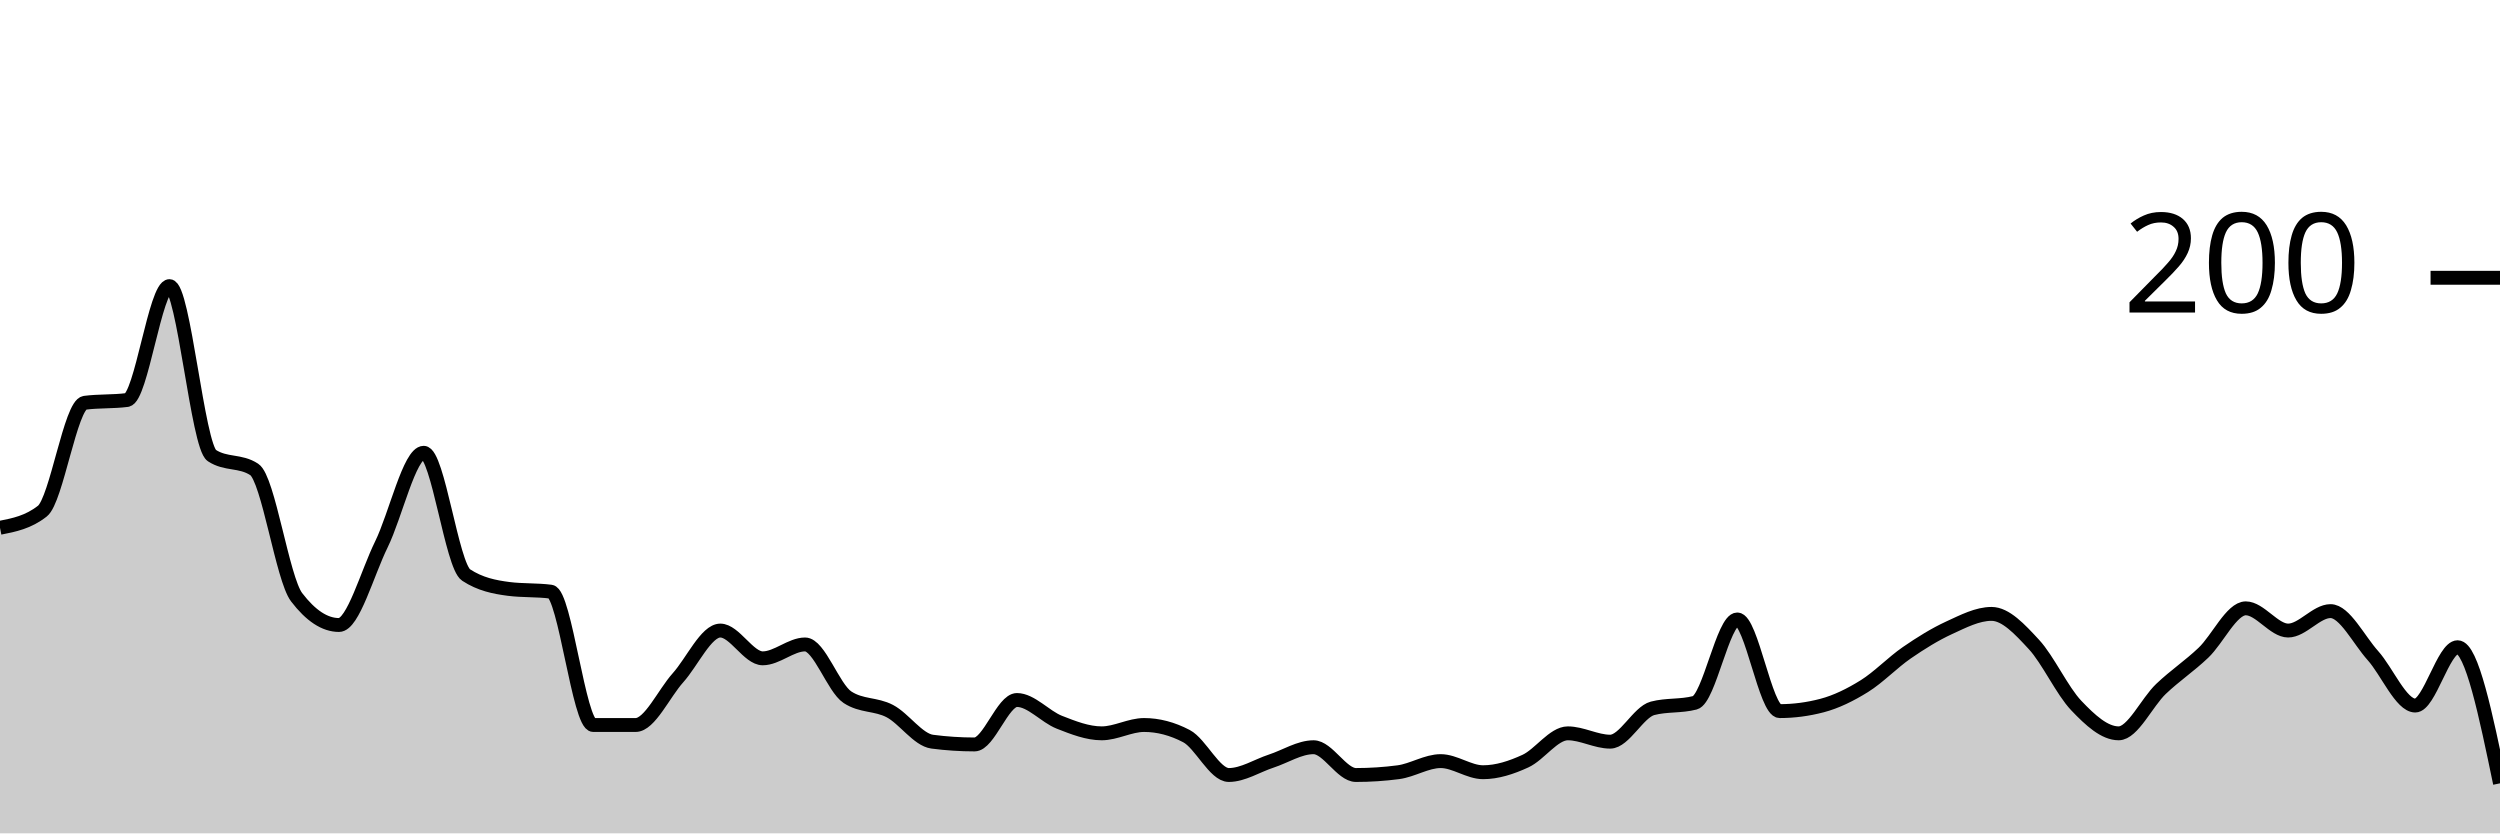
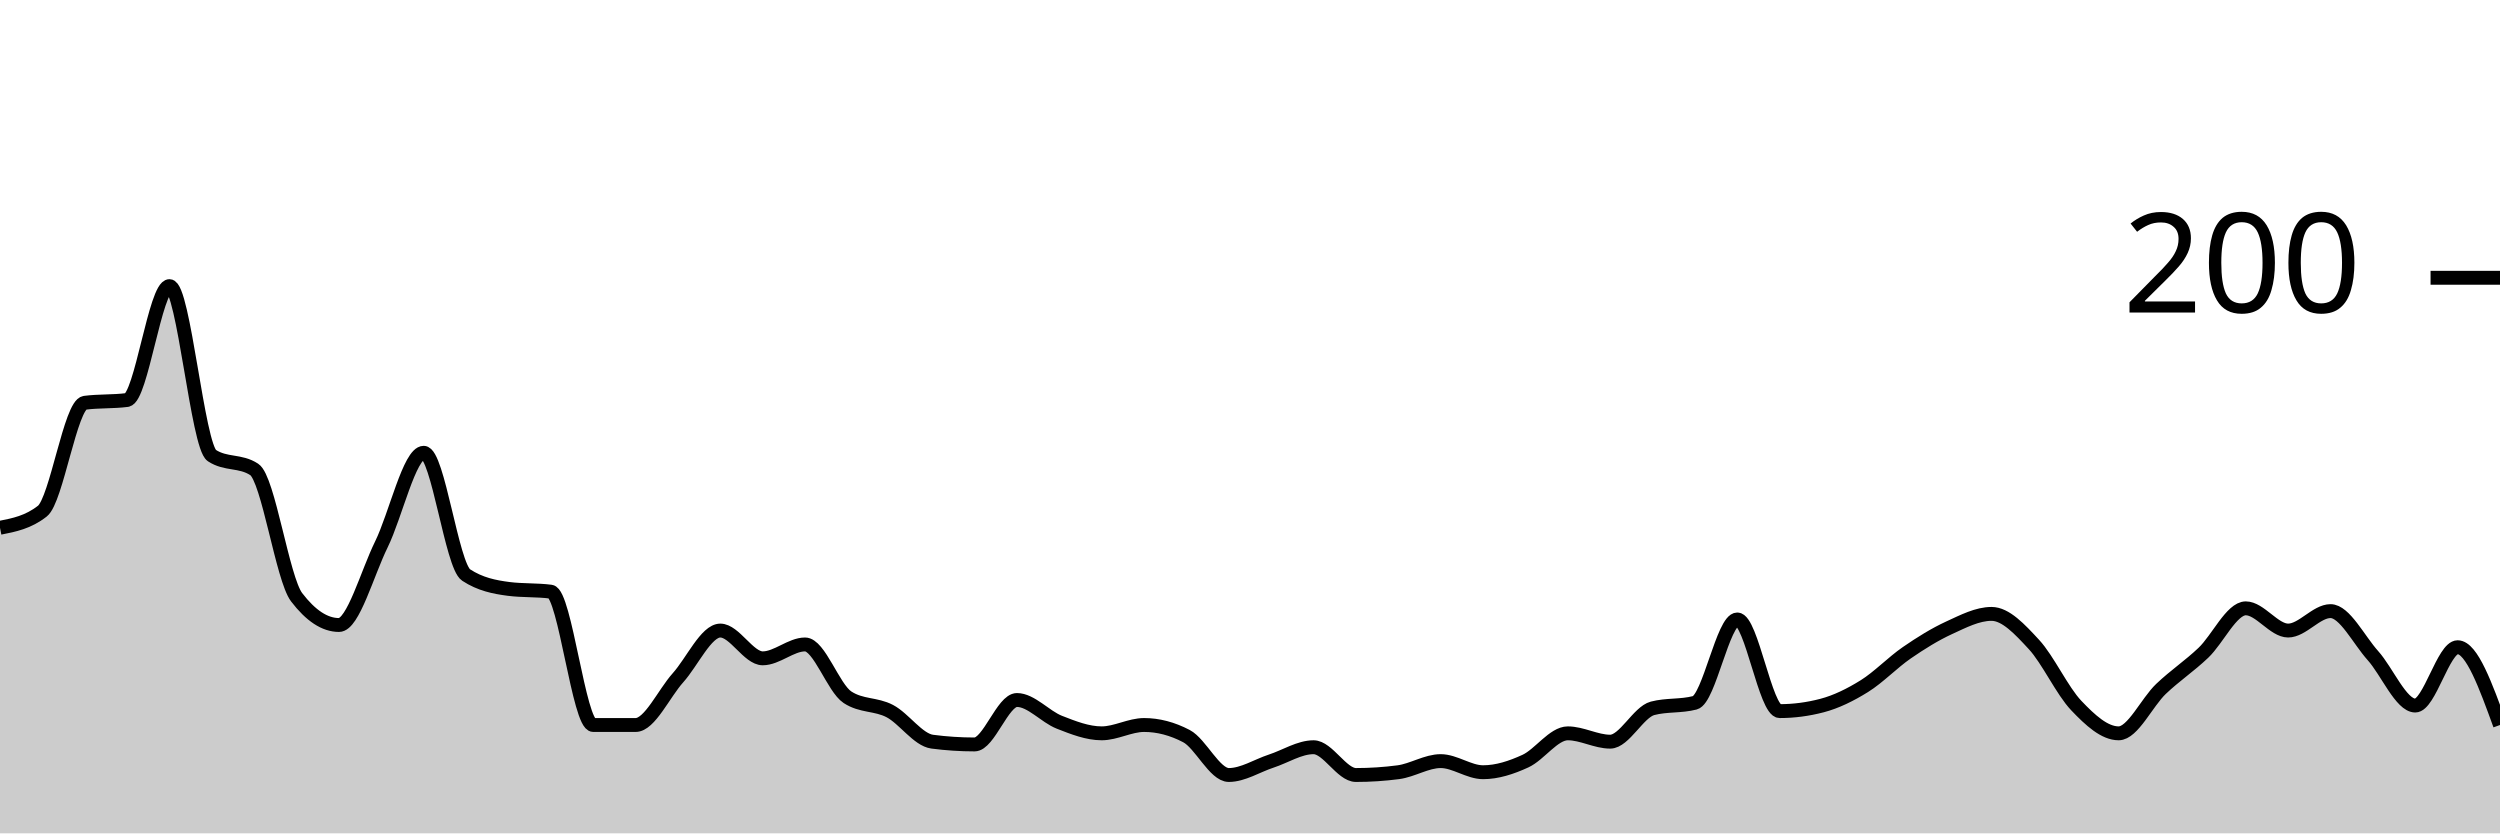
<svg xmlns="http://www.w3.org/2000/svg" viewBox="0 0 180 60">
  <g transform="translate(0,20)">
-     <path class="area" fill="rgba(0, 0, 0, 0.2)" d="M0,18C1.017,17.8,2.034,17.6,3.051,16.8C4.068,16,5.085,9.133,6.102,9C7.119,8.867,8.136,8.933,9.153,8.8C10.169,8.667,11.186,0.6,12.203,0.6C13.22,0.6,14.237,12.133,15.254,12.8C16.271,13.467,17.288,13.133,18.305,13.8C19.322,14.467,20.339,21.667,21.356,23C22.373,24.333,23.39,25,24.407,25C25.424,25,26.441,21.267,27.458,19.2C28.475,17.133,29.492,12.6,30.508,12.6C31.525,12.6,32.542,20.733,33.559,21.4C34.576,22.067,35.593,22.267,36.61,22.4C37.627,22.533,38.644,22.467,39.661,22.6C40.678,22.733,41.695,32.2,42.712,32.2C43.729,32.2,44.746,32.2,45.763,32.2C46.78,32.2,47.797,29.933,48.814,28.8C49.831,27.667,50.847,25.4,51.864,25.4C52.881,25.4,53.898,27.4,54.915,27.4C55.932,27.4,56.949,26.4,57.966,26.4C58.983,26.4,60,29.533,61.017,30.2C62.034,30.867,63.051,30.667,64.068,31.2C65.085,31.733,66.102,33.267,67.119,33.4C68.136,33.533,69.153,33.6,70.169,33.6C71.186,33.6,72.203,30.4,73.22,30.4C74.237,30.4,75.254,31.6,76.271,32C77.288,32.4,78.305,32.8,79.322,32.8C80.339,32.8,81.356,32.2,82.373,32.2C83.39,32.2,84.407,32.467,85.424,33C86.441,33.533,87.458,35.8,88.475,35.8C89.492,35.8,90.508,35.133,91.525,34.8C92.542,34.467,93.559,33.8,94.576,33.8C95.593,33.8,96.61,35.8,97.627,35.8C98.644,35.8,99.661,35.733,100.678,35.6C101.695,35.467,102.712,34.8,103.729,34.8C104.746,34.8,105.763,35.6,106.78,35.6C107.797,35.6,108.814,35.267,109.831,34.8C110.847,34.333,111.864,32.8,112.881,32.8C113.898,32.8,114.915,33.4,115.932,33.4C116.949,33.4,117.966,31.267,118.983,31C120,30.733,121.017,30.867,122.034,30.6C123.051,30.333,124.068,24.6,125.085,24.6C126.102,24.6,127.119,31.2,128.136,31.2C129.153,31.2,130.169,31.067,131.186,30.8C132.203,30.533,133.22,30.033,134.237,29.4C135.254,28.767,136.271,27.7,137.288,27C138.305,26.3,139.322,25.667,140.339,25.2C141.356,24.733,142.373,24.2,143.39,24.2C144.407,24.2,145.424,25.3,146.441,26.4C147.458,27.5,148.475,29.733,149.492,30.8C150.508,31.867,151.525,32.8,152.542,32.8C153.559,32.8,154.576,30.567,155.593,29.6C156.61,28.633,157.627,27.967,158.644,27C159.661,26.033,160.678,23.8,161.695,23.8C162.712,23.8,163.729,25.4,164.746,25.4C165.763,25.4,166.78,24,167.797,24C168.814,24,169.831,26.067,170.847,27.2C171.864,28.333,172.881,30.8,173.898,30.8C174.915,30.8,175.932,26.6,176.949,26.6C177.966,26.6,178.983,31.5,180,36.4L180,40C178.983,40,177.966,40,176.949,40C175.932,40,174.915,40,173.898,40C172.881,40,171.864,40,170.847,40C169.831,40,168.814,40,167.797,40C166.78,40,165.763,40,164.746,40C163.729,40,162.712,40,161.695,40C160.678,40,159.661,40,158.644,40C157.627,40,156.61,40,155.593,40C154.576,40,153.559,40,152.542,40C151.525,40,150.508,40,149.492,40C148.475,40,147.458,40,146.441,40C145.424,40,144.407,40,143.39,40C142.373,40,141.356,40,140.339,40C139.322,40,138.305,40,137.288,40C136.271,40,135.254,40,134.237,40C133.22,40,132.203,40,131.186,40C130.169,40,129.153,40,128.136,40C127.119,40,126.102,40,125.085,40C124.068,40,123.051,40,122.034,40C121.017,40,120,40,118.983,40C117.966,40,116.949,40,115.932,40C114.915,40,113.898,40,112.881,40C111.864,40,110.847,40,109.831,40C108.814,40,107.797,40,106.78,40C105.763,40,104.746,40,103.729,40C102.712,40,101.695,40,100.678,40C99.661,40,98.644,40,97.627,40C96.61,40,95.593,40,94.576,40C93.559,40,92.542,40,91.525,40C90.508,40,89.492,40,88.475,40C87.458,40,86.441,40,85.424,40C84.407,40,83.39,40,82.373,40C81.356,40,80.339,40,79.322,40C78.305,40,77.288,40,76.271,40C75.254,40,74.237,40,73.22,40C72.203,40,71.186,40,70.169,40C69.153,40,68.136,40,67.119,40C66.102,40,65.085,40,64.068,40C63.051,40,62.034,40,61.017,40C60,40,58.983,40,57.966,40C56.949,40,55.932,40,54.915,40C53.898,40,52.881,40,51.864,40C50.847,40,49.831,40,48.814,40C47.797,40,46.78,40,45.763,40C44.746,40,43.729,40,42.712,40C41.695,40,40.678,40,39.661,40C38.644,40,37.627,40,36.61,40C35.593,40,34.576,40,33.559,40C32.542,40,31.525,40,30.508,40C29.492,40,28.475,40,27.458,40C26.441,40,25.424,40,24.407,40C23.39,40,22.373,40,21.356,40C20.339,40,19.322,40,18.305,40C17.288,40,16.271,40,15.254,40C14.237,40,13.22,40,12.203,40C11.186,40,10.169,40,9.153,40C8.136,40,7.119,40,6.102,40C5.085,40,4.068,40,3.051,40C2.034,40,1.017,40,0,40Z" />
-     <path class="line" stroke="black" fill="none" d="M0,18C1.017,17.8,2.034,17.6,3.051,16.8C4.068,16,5.085,9.133,6.102,9C7.119,8.867,8.136,8.933,9.153,8.8C10.169,8.667,11.186,0.6,12.203,0.6C13.22,0.6,14.237,12.133,15.254,12.8C16.271,13.467,17.288,13.133,18.305,13.8C19.322,14.467,20.339,21.667,21.356,23C22.373,24.333,23.39,25,24.407,25C25.424,25,26.441,21.267,27.458,19.2C28.475,17.133,29.492,12.6,30.508,12.6C31.525,12.6,32.542,20.733,33.559,21.4C34.576,22.067,35.593,22.267,36.61,22.4C37.627,22.533,38.644,22.467,39.661,22.6C40.678,22.733,41.695,32.2,42.712,32.2C43.729,32.2,44.746,32.2,45.763,32.2C46.78,32.2,47.797,29.933,48.814,28.8C49.831,27.667,50.847,25.4,51.864,25.4C52.881,25.4,53.898,27.4,54.915,27.4C55.932,27.4,56.949,26.4,57.966,26.4C58.983,26.4,60,29.533,61.017,30.2C62.034,30.867,63.051,30.667,64.068,31.2C65.085,31.733,66.102,33.267,67.119,33.4C68.136,33.533,69.153,33.6,70.169,33.6C71.186,33.6,72.203,30.4,73.22,30.4C74.237,30.4,75.254,31.6,76.271,32C77.288,32.4,78.305,32.8,79.322,32.8C80.339,32.8,81.356,32.2,82.373,32.2C83.39,32.2,84.407,32.467,85.424,33C86.441,33.533,87.458,35.8,88.475,35.8C89.492,35.8,90.508,35.133,91.525,34.8C92.542,34.467,93.559,33.8,94.576,33.8C95.593,33.8,96.61,35.8,97.627,35.8C98.644,35.8,99.661,35.733,100.678,35.6C101.695,35.467,102.712,34.8,103.729,34.8C104.746,34.8,105.763,35.6,106.78,35.6C107.797,35.6,108.814,35.267,109.831,34.8C110.847,34.333,111.864,32.8,112.881,32.8C113.898,32.8,114.915,33.4,115.932,33.4C116.949,33.4,117.966,31.267,118.983,31C120,30.733,121.017,30.867,122.034,30.6C123.051,30.333,124.068,24.6,125.085,24.6C126.102,24.6,127.119,31.2,128.136,31.2C129.153,31.2,130.169,31.067,131.186,30.8C132.203,30.533,133.22,30.033,134.237,29.4C135.254,28.767,136.271,27.7,137.288,27C138.305,26.3,139.322,25.667,140.339,25.2C141.356,24.733,142.373,24.2,143.39,24.2C144.407,24.2,145.424,25.3,146.441,26.4C147.458,27.5,148.475,29.733,149.492,30.8C150.508,31.867,151.525,32.8,152.542,32.8C153.559,32.8,154.576,30.567,155.593,29.6C156.61,28.633,157.627,27.967,158.644,27C159.661,26.033,160.678,23.8,161.695,23.8C162.712,23.8,163.729,25.4,164.746,25.4C165.763,25.4,166.78,24,167.797,24C168.814,24,169.831,26.067,170.847,27.2C171.864,28.333,172.881,30.8,173.898,30.8C174.915,30.8,175.932,26.6,176.949,26.6C177.966,26.6,178.983,31.5,180,36.4" />
+     <path class="area" fill="rgba(0, 0, 0, 0.2)" d="M0,18C1.017,17.8,2.034,17.6,3.051,16.8C4.068,16,5.085,9.133,6.102,9C7.119,8.867,8.136,8.933,9.153,8.8C10.169,8.667,11.186,0.6,12.203,0.6C13.22,0.6,14.237,12.133,15.254,12.8C16.271,13.467,17.288,13.133,18.305,13.8C19.322,14.467,20.339,21.667,21.356,23C22.373,24.333,23.39,25,24.407,25C25.424,25,26.441,21.267,27.458,19.2C28.475,17.133,29.492,12.6,30.508,12.6C31.525,12.6,32.542,20.733,33.559,21.4C34.576,22.067,35.593,22.267,36.61,22.4C37.627,22.533,38.644,22.467,39.661,22.6C40.678,22.733,41.695,32.2,42.712,32.2C43.729,32.2,44.746,32.2,45.763,32.2C46.78,32.2,47.797,29.933,48.814,28.8C49.831,27.667,50.847,25.4,51.864,25.4C52.881,25.4,53.898,27.4,54.915,27.4C55.932,27.4,56.949,26.4,57.966,26.4C58.983,26.4,60,29.533,61.017,30.2C62.034,30.867,63.051,30.667,64.068,31.2C65.085,31.733,66.102,33.267,67.119,33.4C68.136,33.533,69.153,33.6,70.169,33.6C71.186,33.6,72.203,30.4,73.22,30.4C74.237,30.4,75.254,31.6,76.271,32C77.288,32.4,78.305,32.8,79.322,32.8C80.339,32.8,81.356,32.2,82.373,32.2C83.39,32.2,84.407,32.467,85.424,33C86.441,33.533,87.458,35.8,88.475,35.8C89.492,35.8,90.508,35.133,91.525,34.8C92.542,34.467,93.559,33.8,94.576,33.8C95.593,33.8,96.61,35.8,97.627,35.8C98.644,35.8,99.661,35.733,100.678,35.6C101.695,35.467,102.712,34.8,103.729,34.8C104.746,34.8,105.763,35.6,106.78,35.6C107.797,35.6,108.814,35.267,109.831,34.8C110.847,34.333,111.864,32.8,112.881,32.8C113.898,32.8,114.915,33.4,115.932,33.4C116.949,33.4,117.966,31.267,118.983,31C120,30.733,121.017,30.867,122.034,30.6C123.051,30.333,124.068,24.6,125.085,24.6C126.102,24.6,127.119,31.2,128.136,31.2C129.153,31.2,130.169,31.067,131.186,30.8C132.203,30.533,133.22,30.033,134.237,29.4C135.254,28.767,136.271,27.7,137.288,27C138.305,26.3,139.322,25.667,140.339,25.2C141.356,24.733,142.373,24.2,143.39,24.2C144.407,24.2,145.424,25.3,146.441,26.4C147.458,27.5,148.475,29.733,149.492,30.8C150.508,31.867,151.525,32.8,152.542,32.8C153.559,32.8,154.576,30.567,155.593,29.6C156.61,28.633,157.627,27.967,158.644,27C159.661,26.033,160.678,23.8,161.695,23.8C162.712,23.8,163.729,25.4,164.746,25.4C165.763,25.4,166.78,24,167.797,24C168.814,24,169.831,26.067,170.847,27.2C171.864,28.333,172.881,30.8,173.898,30.8C174.915,30.8,175.932,26.6,176.949,26.6C177.966,26.6,178.983,29.4,180,32.2L180,40C178.983,40,177.966,40,176.949,40C175.932,40,174.915,40,173.898,40C172.881,40,171.864,40,170.847,40C169.831,40,168.814,40,167.797,40C166.78,40,165.763,40,164.746,40C163.729,40,162.712,40,161.695,40C160.678,40,159.661,40,158.644,40C157.627,40,156.61,40,155.593,40C154.576,40,153.559,40,152.542,40C151.525,40,150.508,40,149.492,40C148.475,40,147.458,40,146.441,40C145.424,40,144.407,40,143.39,40C142.373,40,141.356,40,140.339,40C139.322,40,138.305,40,137.288,40C136.271,40,135.254,40,134.237,40C133.22,40,132.203,40,131.186,40C130.169,40,129.153,40,128.136,40C127.119,40,126.102,40,125.085,40C124.068,40,123.051,40,122.034,40C121.017,40,120,40,118.983,40C117.966,40,116.949,40,115.932,40C114.915,40,113.898,40,112.881,40C111.864,40,110.847,40,109.831,40C108.814,40,107.797,40,106.78,40C105.763,40,104.746,40,103.729,40C102.712,40,101.695,40,100.678,40C99.661,40,98.644,40,97.627,40C96.61,40,95.593,40,94.576,40C93.559,40,92.542,40,91.525,40C90.508,40,89.492,40,88.475,40C87.458,40,86.441,40,85.424,40C84.407,40,83.39,40,82.373,40C81.356,40,80.339,40,79.322,40C78.305,40,77.288,40,76.271,40C75.254,40,74.237,40,73.22,40C72.203,40,71.186,40,70.169,40C69.153,40,68.136,40,67.119,40C66.102,40,65.085,40,64.068,40C63.051,40,62.034,40,61.017,40C60,40,58.983,40,57.966,40C56.949,40,55.932,40,54.915,40C53.898,40,52.881,40,51.864,40C50.847,40,49.831,40,48.814,40C47.797,40,46.78,40,45.763,40C44.746,40,43.729,40,42.712,40C41.695,40,40.678,40,39.661,40C38.644,40,37.627,40,36.61,40C35.593,40,34.576,40,33.559,40C32.542,40,31.525,40,30.508,40C29.492,40,28.475,40,27.458,40C26.441,40,25.424,40,24.407,40C23.39,40,22.373,40,21.356,40C20.339,40,19.322,40,18.305,40C17.288,40,16.271,40,15.254,40C14.237,40,13.22,40,12.203,40C11.186,40,10.169,40,9.153,40C8.136,40,7.119,40,6.102,40C5.085,40,4.068,40,3.051,40C2.034,40,1.017,40,0,40Z" />
+     <path class="line" stroke="black" fill="none" d="M0,18C1.017,17.8,2.034,17.6,3.051,16.8C4.068,16,5.085,9.133,6.102,9C7.119,8.867,8.136,8.933,9.153,8.8C10.169,8.667,11.186,0.6,12.203,0.6C13.22,0.6,14.237,12.133,15.254,12.8C16.271,13.467,17.288,13.133,18.305,13.8C19.322,14.467,20.339,21.667,21.356,23C22.373,24.333,23.39,25,24.407,25C25.424,25,26.441,21.267,27.458,19.2C28.475,17.133,29.492,12.6,30.508,12.6C31.525,12.6,32.542,20.733,33.559,21.4C34.576,22.067,35.593,22.267,36.61,22.4C37.627,22.533,38.644,22.467,39.661,22.6C40.678,22.733,41.695,32.2,42.712,32.2C43.729,32.2,44.746,32.2,45.763,32.2C46.78,32.2,47.797,29.933,48.814,28.8C49.831,27.667,50.847,25.4,51.864,25.4C52.881,25.4,53.898,27.4,54.915,27.4C55.932,27.4,56.949,26.4,57.966,26.4C58.983,26.4,60,29.533,61.017,30.2C62.034,30.867,63.051,30.667,64.068,31.2C65.085,31.733,66.102,33.267,67.119,33.4C68.136,33.533,69.153,33.6,70.169,33.6C71.186,33.6,72.203,30.4,73.22,30.4C74.237,30.4,75.254,31.6,76.271,32C77.288,32.4,78.305,32.8,79.322,32.8C80.339,32.8,81.356,32.2,82.373,32.2C83.39,32.2,84.407,32.467,85.424,33C86.441,33.533,87.458,35.8,88.475,35.8C89.492,35.8,90.508,35.133,91.525,34.8C92.542,34.467,93.559,33.8,94.576,33.8C95.593,33.8,96.61,35.8,97.627,35.8C98.644,35.8,99.661,35.733,100.678,35.6C101.695,35.467,102.712,34.8,103.729,34.8C104.746,34.8,105.763,35.6,106.78,35.6C107.797,35.6,108.814,35.267,109.831,34.8C110.847,34.333,111.864,32.8,112.881,32.8C113.898,32.8,114.915,33.4,115.932,33.4C116.949,33.4,117.966,31.267,118.983,31C120,30.733,121.017,30.867,122.034,30.6C123.051,30.333,124.068,24.6,125.085,24.6C126.102,24.6,127.119,31.2,128.136,31.2C129.153,31.2,130.169,31.067,131.186,30.8C132.203,30.533,133.22,30.033,134.237,29.4C135.254,28.767,136.271,27.7,137.288,27C138.305,26.3,139.322,25.667,140.339,25.2C141.356,24.733,142.373,24.2,143.39,24.2C144.407,24.2,145.424,25.3,146.441,26.4C147.458,27.5,148.475,29.733,149.492,30.8C150.508,31.867,151.525,32.8,152.542,32.8C153.559,32.8,154.576,30.567,155.593,29.6C156.61,28.633,157.627,27.967,158.644,27C159.661,26.033,160.678,23.8,161.695,23.8C162.712,23.8,163.729,25.4,164.746,25.4C165.763,25.4,166.78,24,167.797,24C168.814,24,169.831,26.067,170.847,27.2C171.864,28.333,172.881,30.8,173.898,30.8C174.915,30.8,175.932,26.6,176.949,26.6C177.966,26.6,178.983,29.4,180,32.2" />
    <path class="axis-ceiling" stroke-width="1" stroke="black" fill="none" d="M175,0L180,0" />
    <text class="axis-ceiling-label" font-family="sans-serif" text-anchor="end" font-size="10px" x="170" y="2.5">200</text>
  </g>
</svg>
